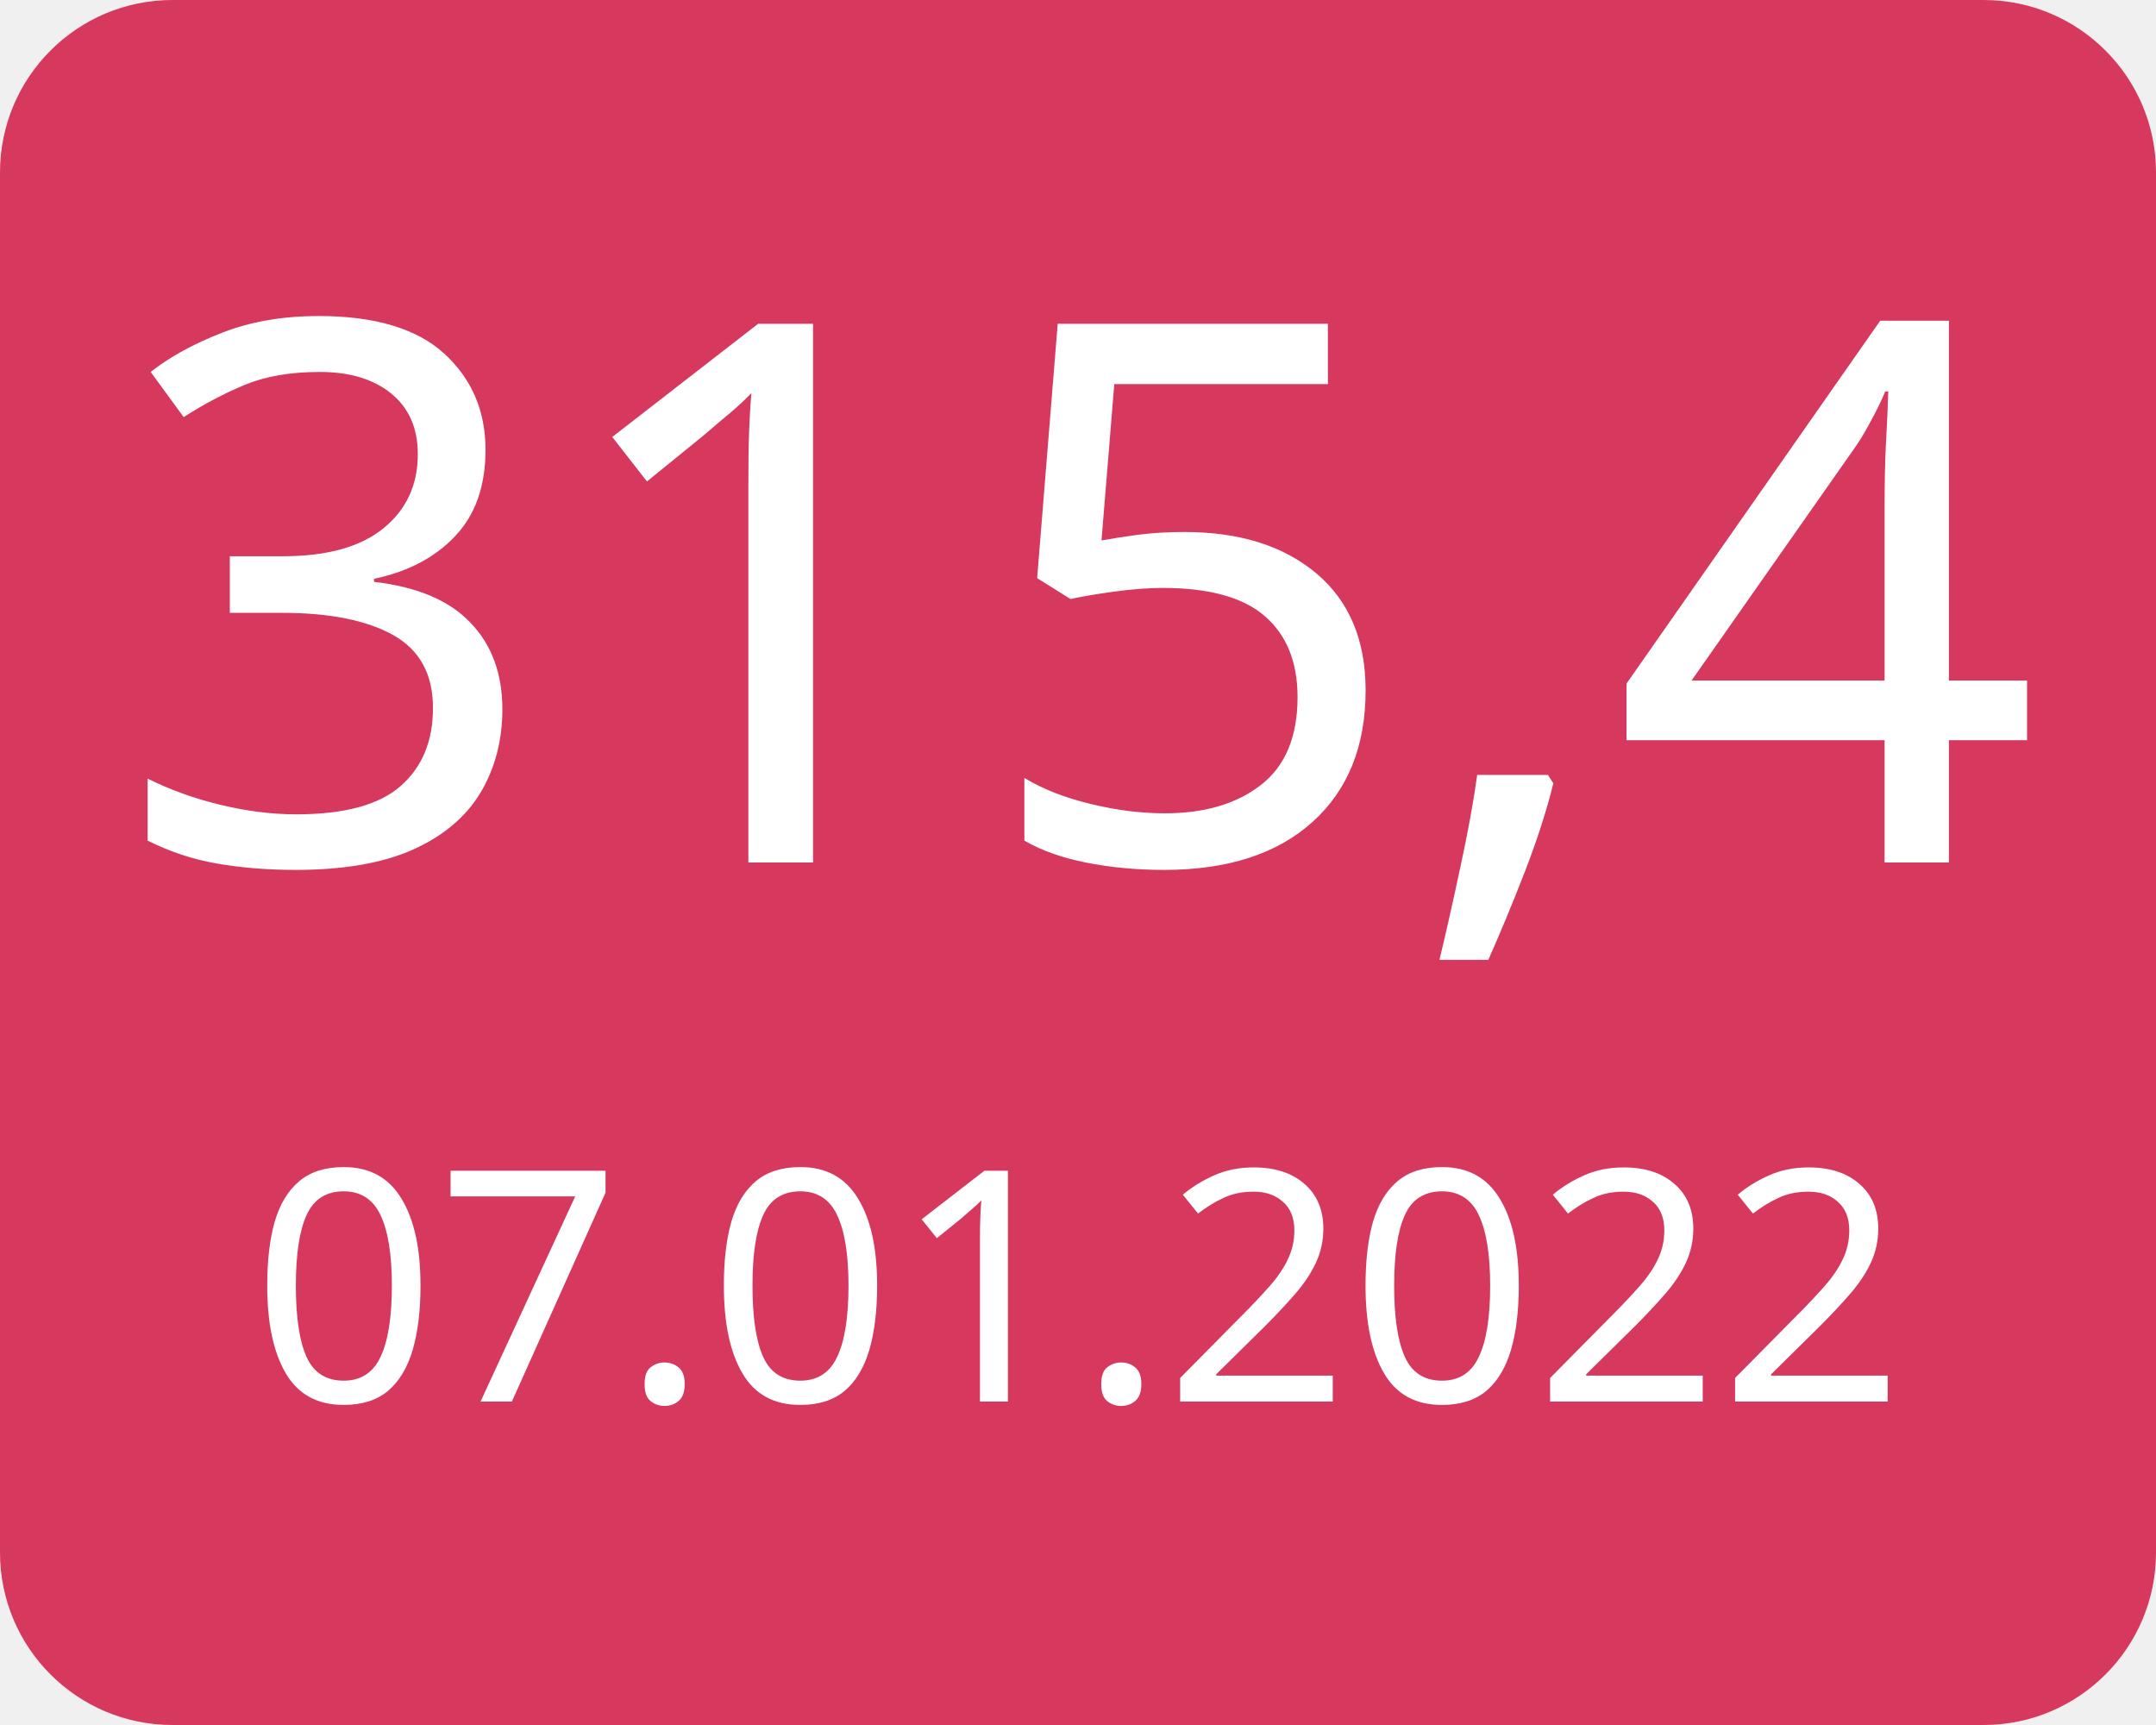
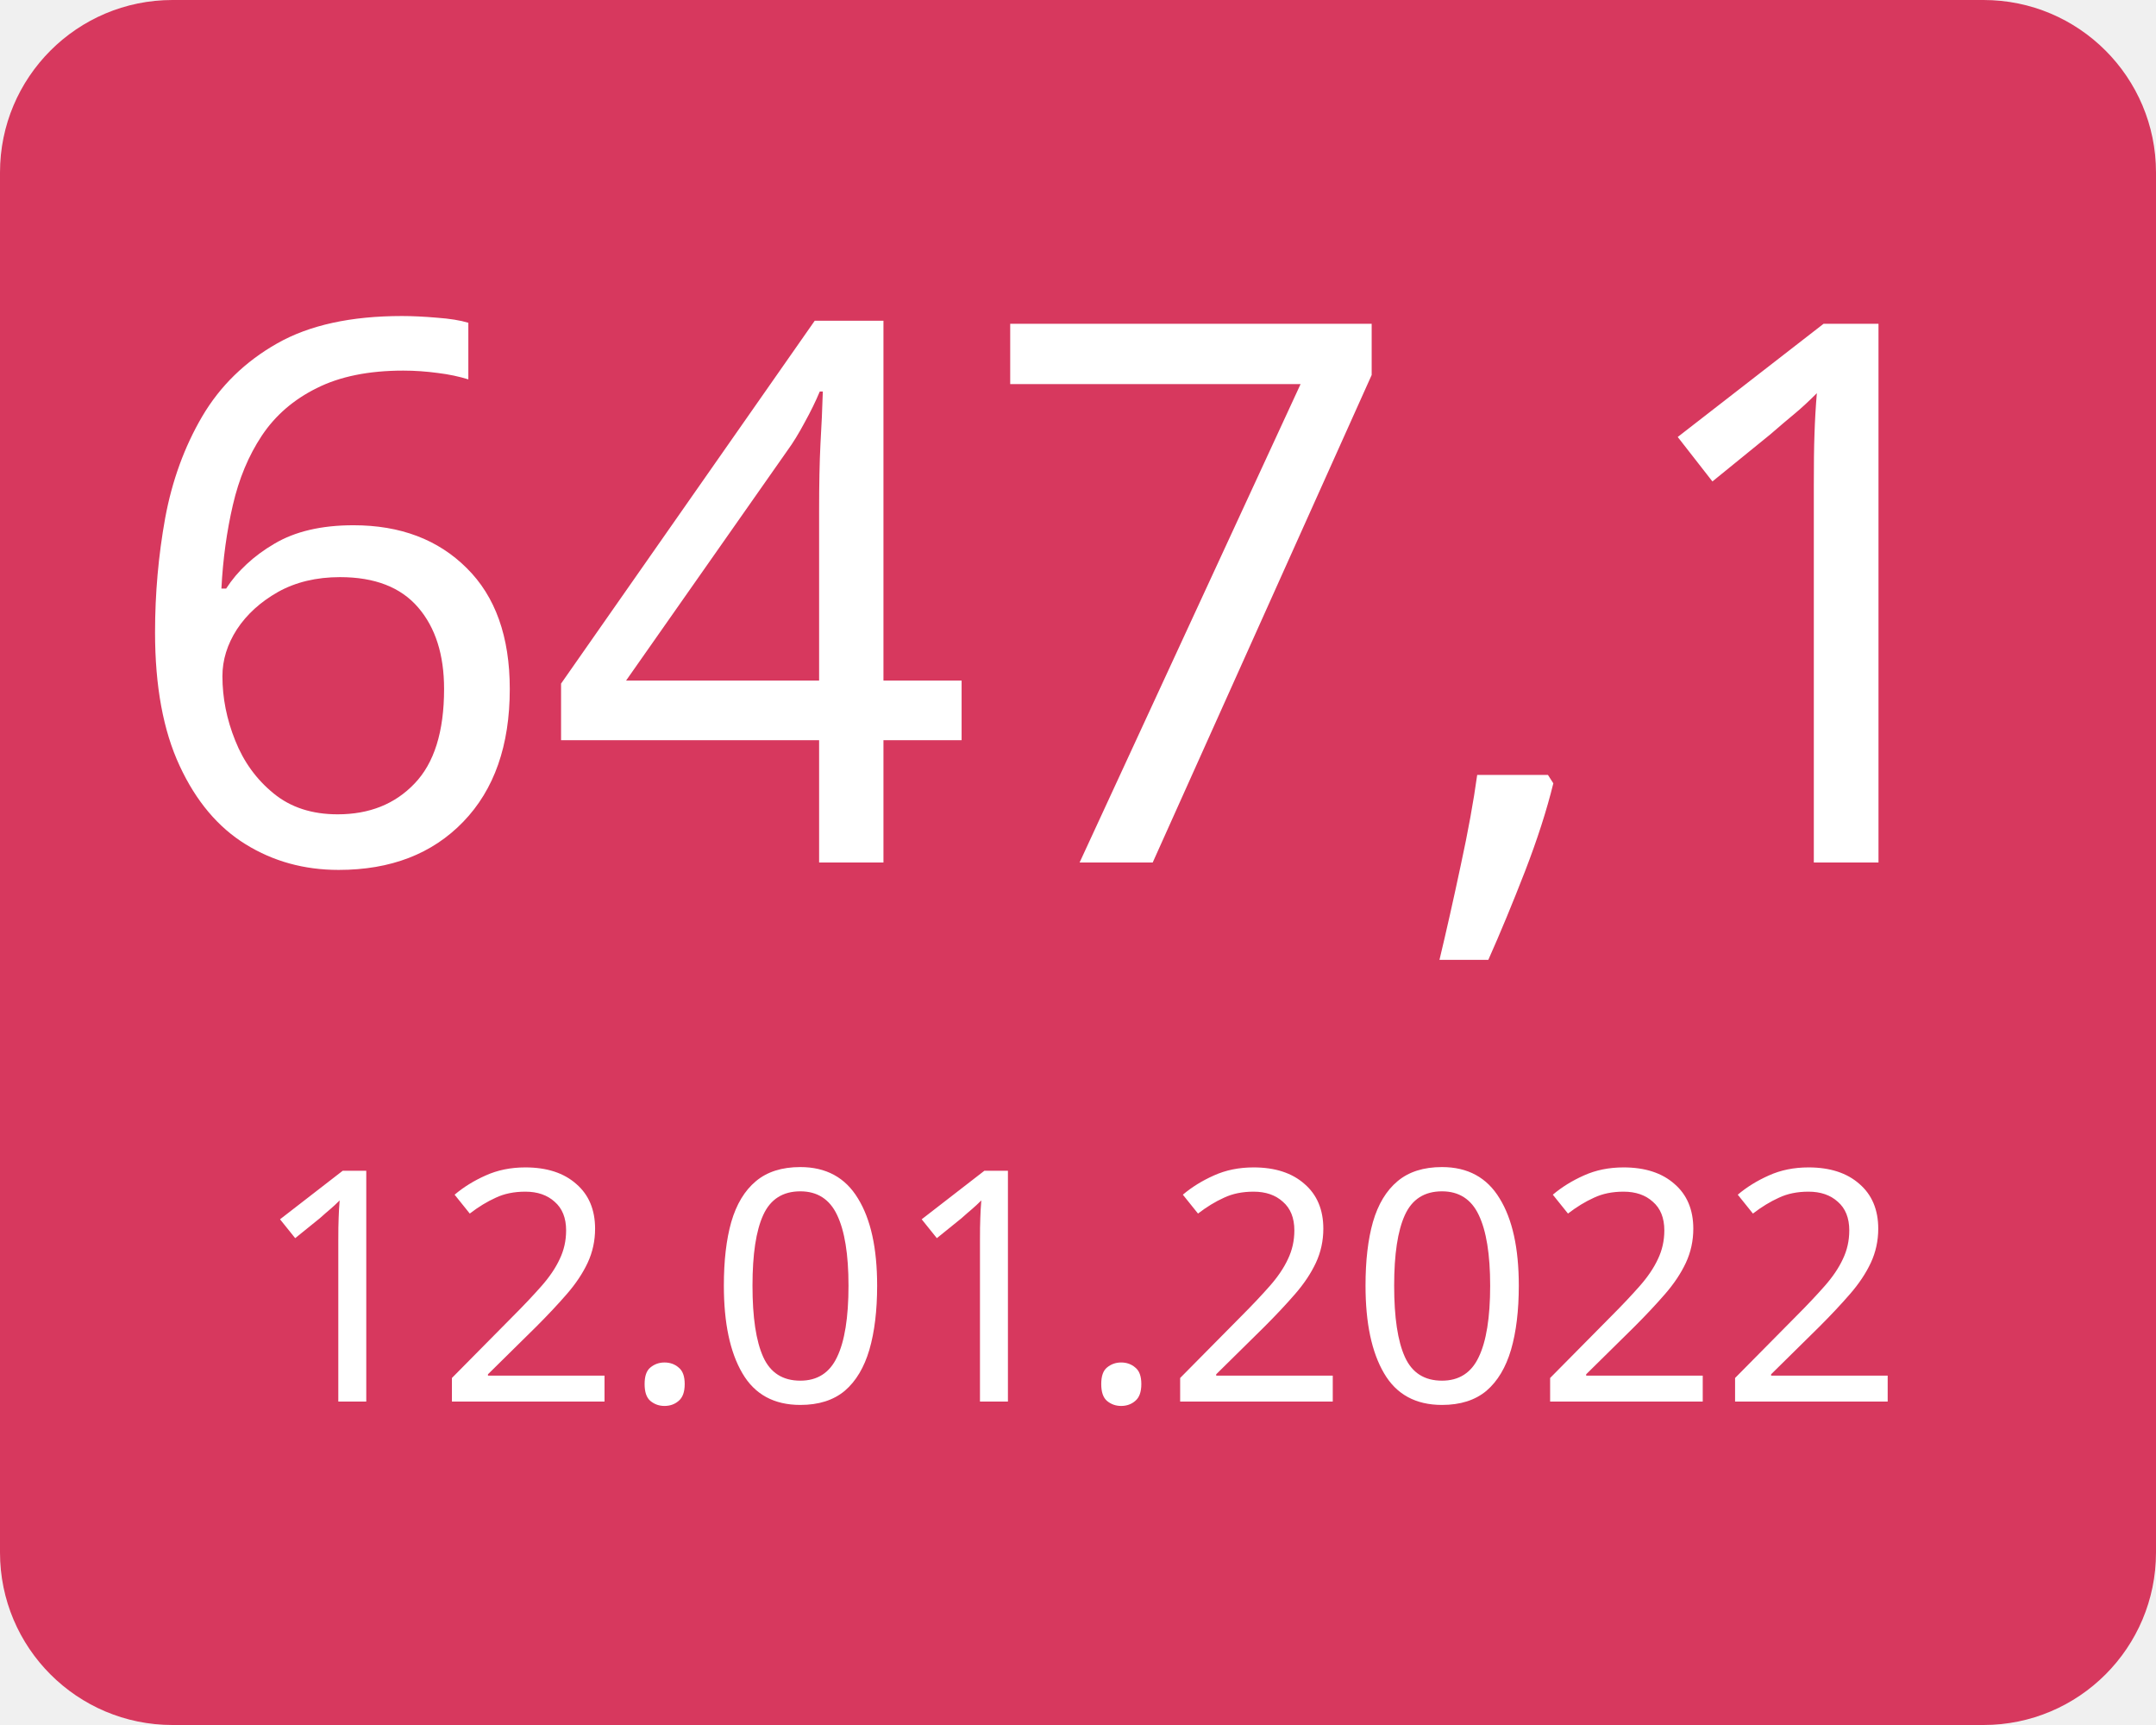
<svg xmlns="http://www.w3.org/2000/svg" width="100" height="80">
  <g>
    <rect x="0" y="0" width="100" height="80" fill="#d7385e" rx="8" ry="8" />
-     <text x="50" y="40" font-family="Verdana" text-anchor="middle" font-size="35" fill="white">315,4</text>
-     <text x="50" y="65" font-family="Verdana" text-anchor="middle" font-size="15" fill="white">07.01.2022</text>
+     <text x="50" y="40" font-family="Verdana" text-anchor="middle" font-size="35" fill="white">647,1</text>
+     <text x="50" y="65" font-family="Verdana" text-anchor="middle" font-size="15" fill="white">12.01.2022</text>
  </g>
</svg>
